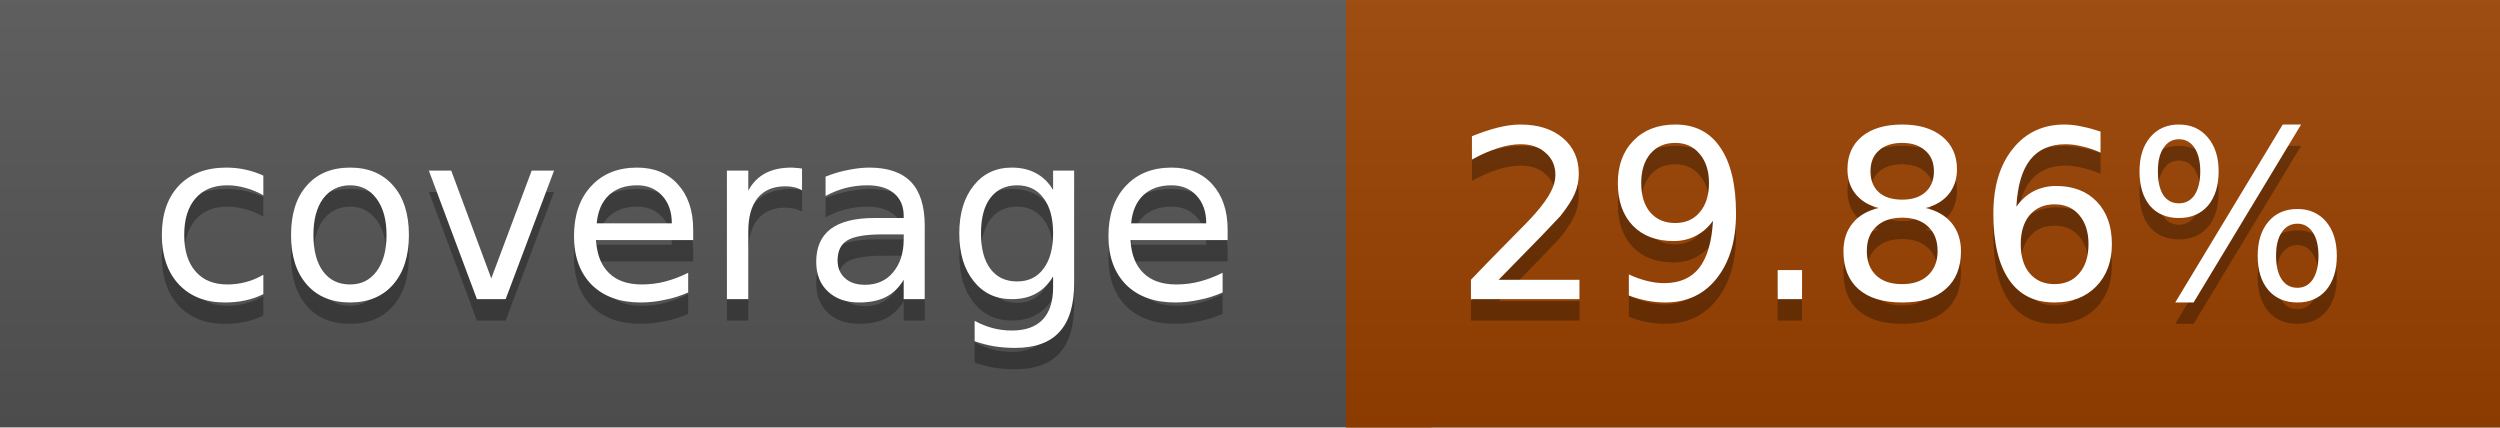
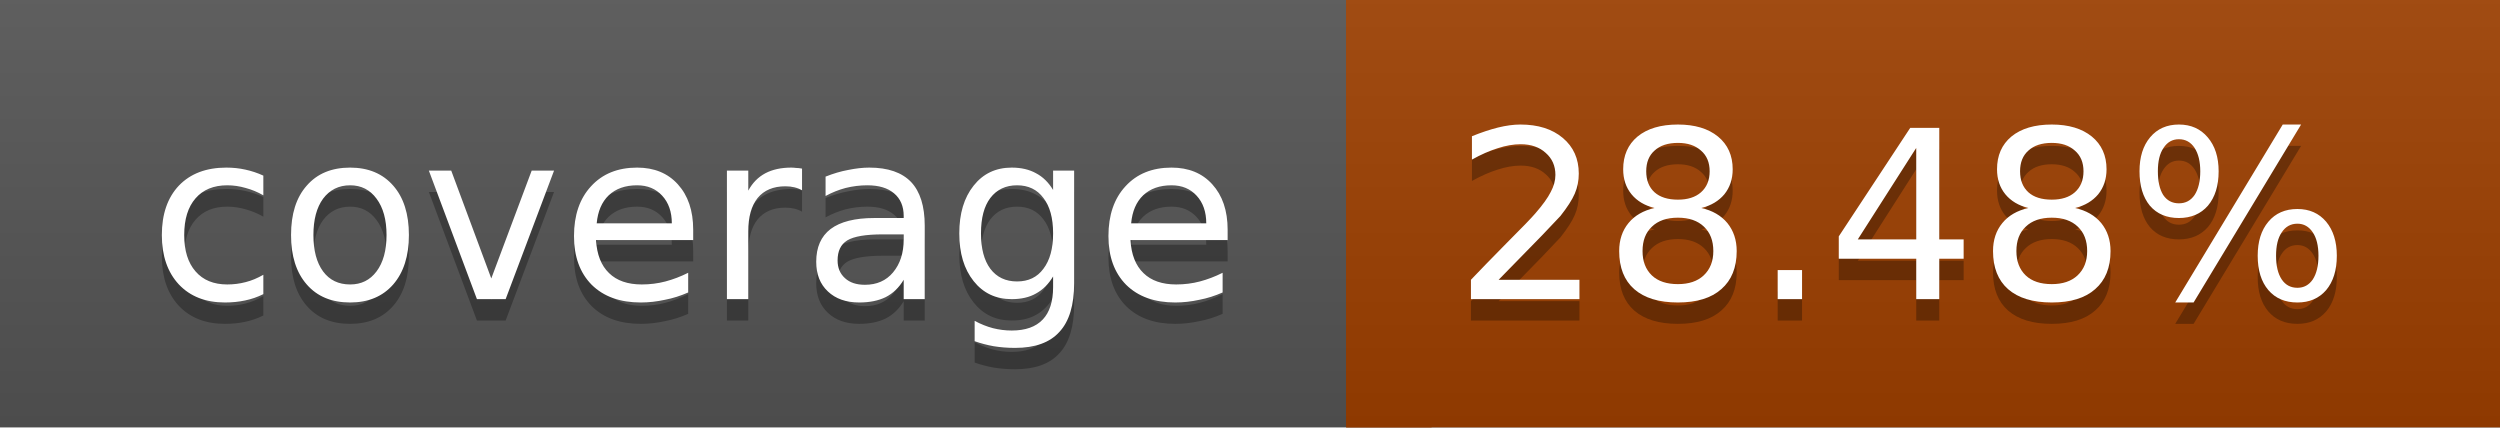
<svg xmlns="http://www.w3.org/2000/svg" width="117" height="20">
  <linearGradient id="a" x2="0" y2="100%">
    <stop offset="0" stop-color="#bbb" stop-opacity=".1" />
    <stop offset="1" stop-opacity=".1" />
  </linearGradient>
  <rect rx="0" width="117" height="20" fill="#555" />
-   <rect rx="0" x="63" width="54" height="20" fill="#9b4200" />
-   <path fill="#9b4200" d="M63 0h4v20h-4z" />
+   <rect rx="0" x="63" width="54" height="20" fill="#9e3f00" />
+   <path fill="#9e3f00" d="M63 0h4v20h-4z" />
  <rect rx="0" width="117" height="20" fill="url(#a)" />
  <g fill="#fff" text-anchor="middle" font-family="DejaVu Sans,Verdana,Geneva,sans-serif" font-size="11">
    <text x="32.5" y="15" fill="#010101" fill-opacity=".3">coverage</text>
    <text x="32.5" y="14">coverage</text>
-     <text x="89" y="15" fill="#010101" fill-opacity=".3">29.86%</text>
-     <text x="89" y="14">29.86%</text>
+     <text x="89" y="15" fill="#010101" fill-opacity=".3">28.48%</text>
+     <text x="89" y="14">28.48%</text>
  </g>
</svg>
